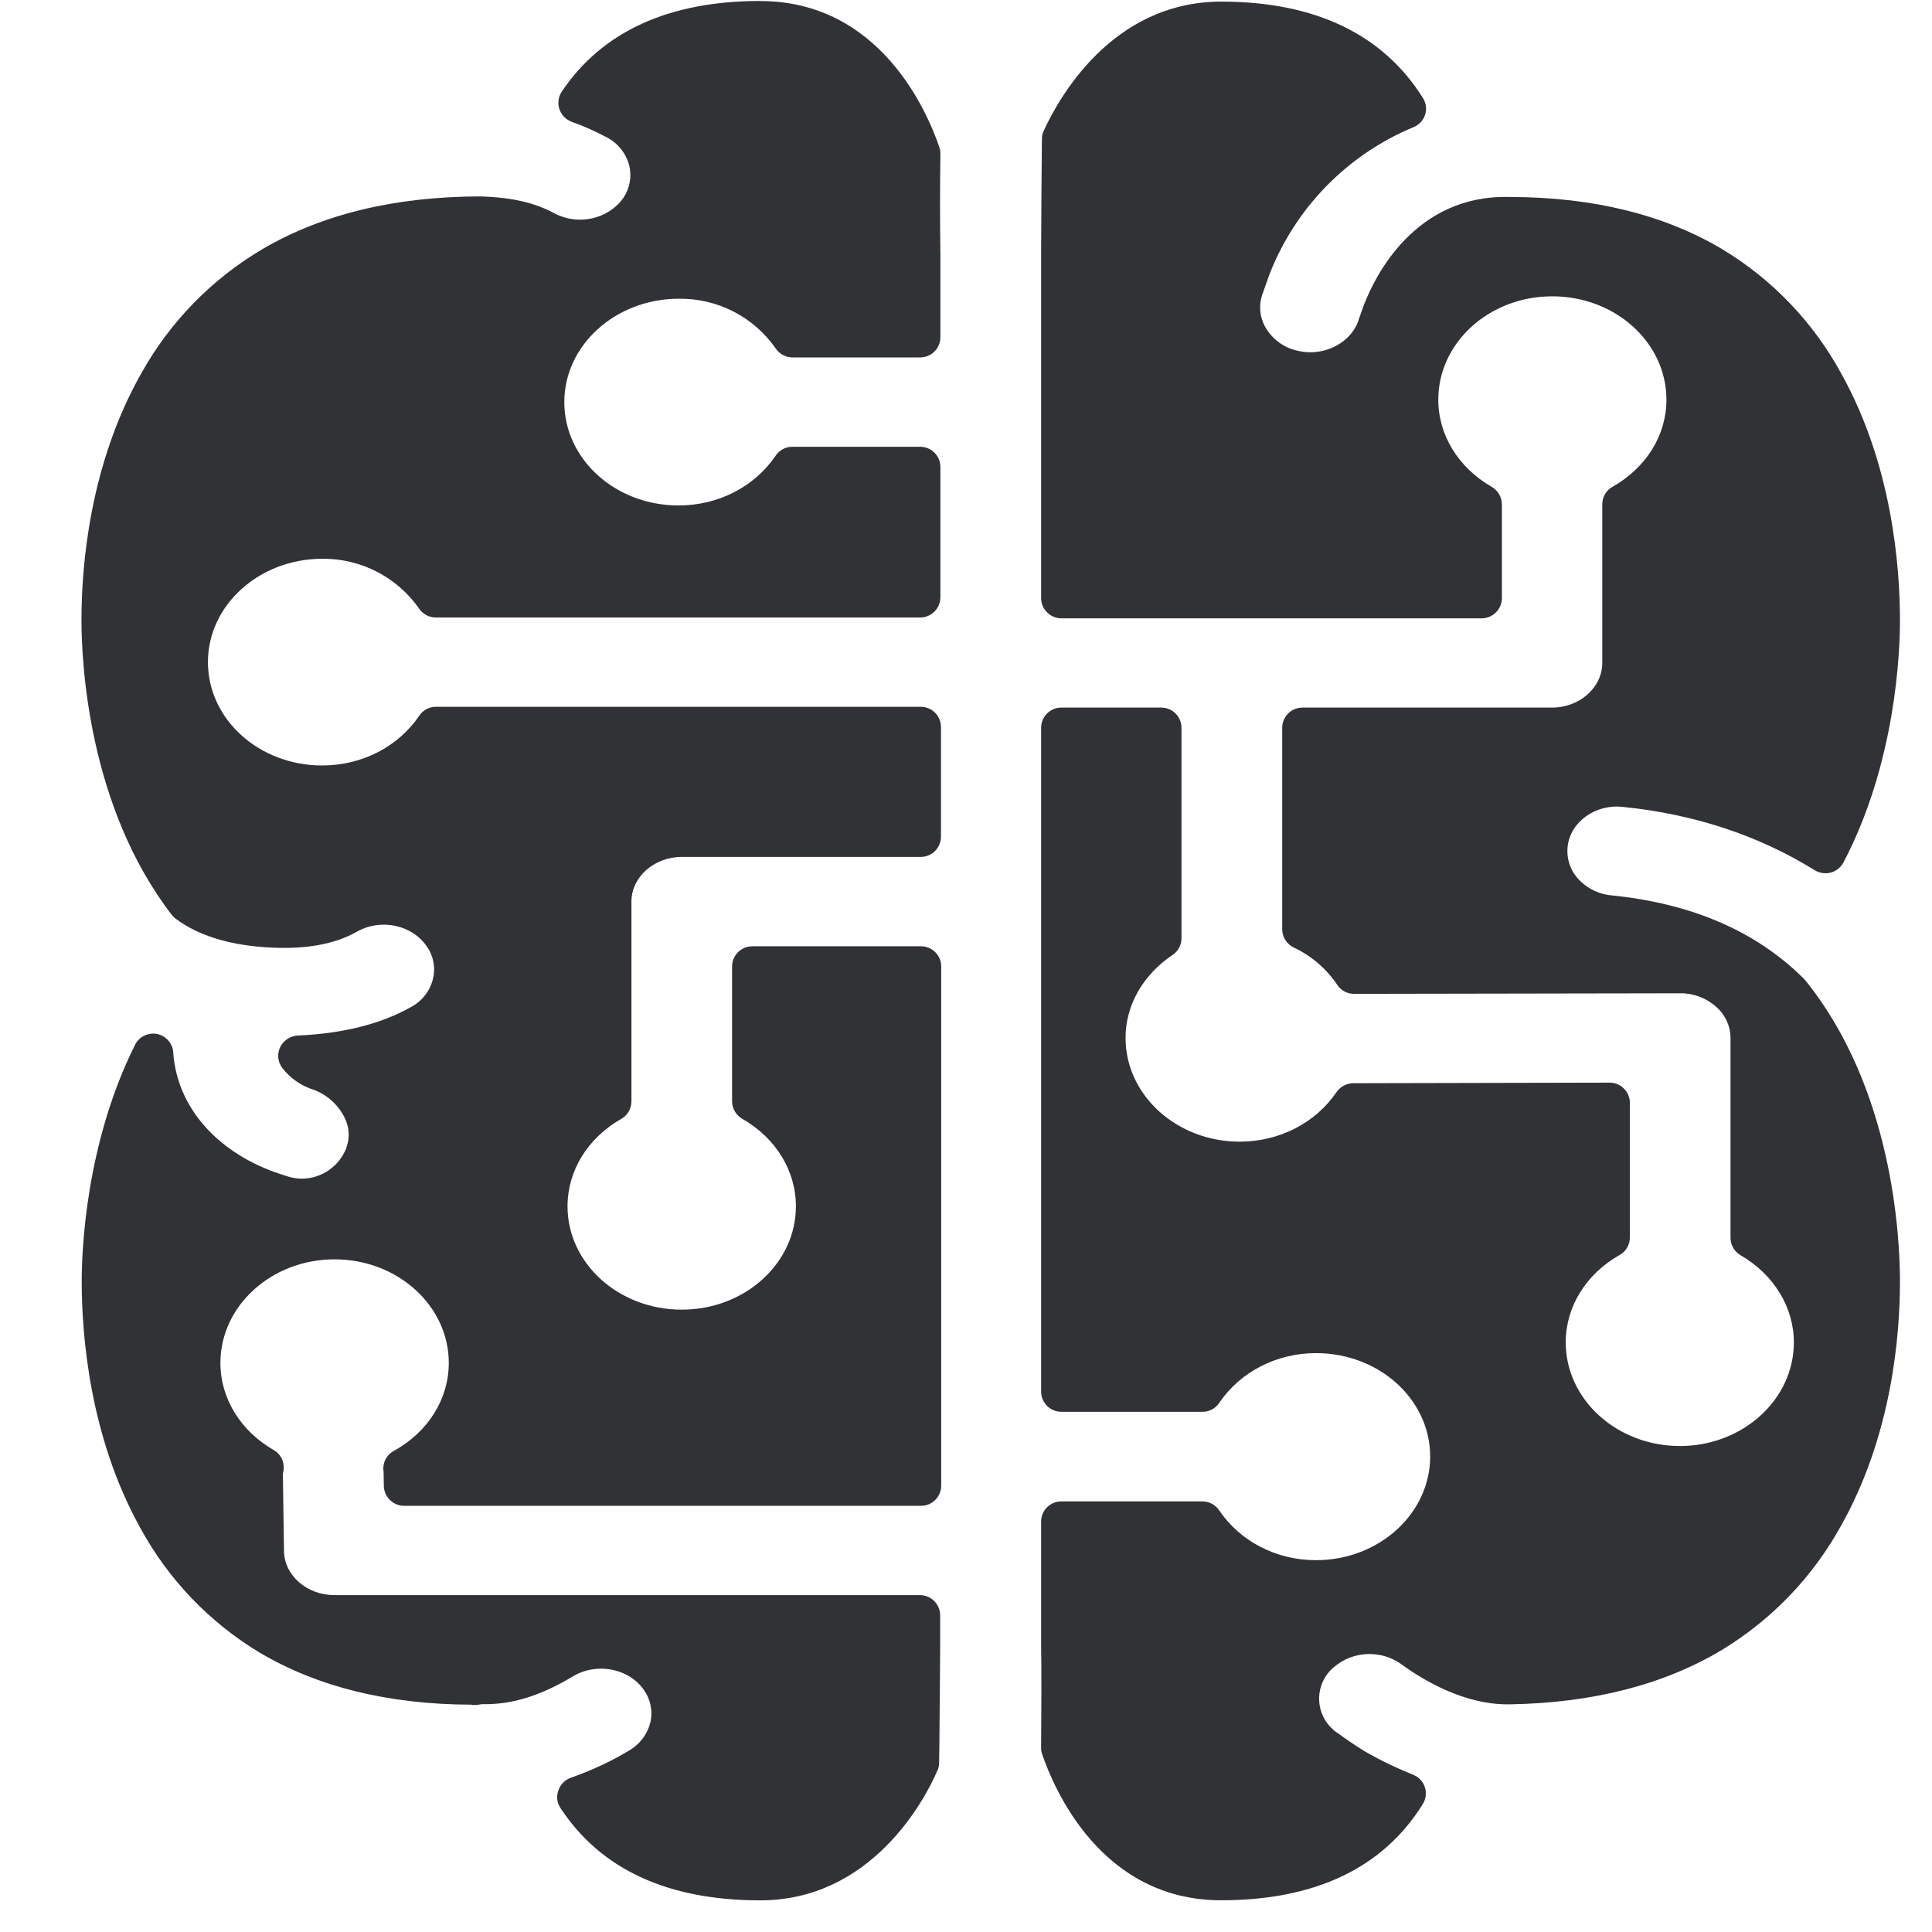
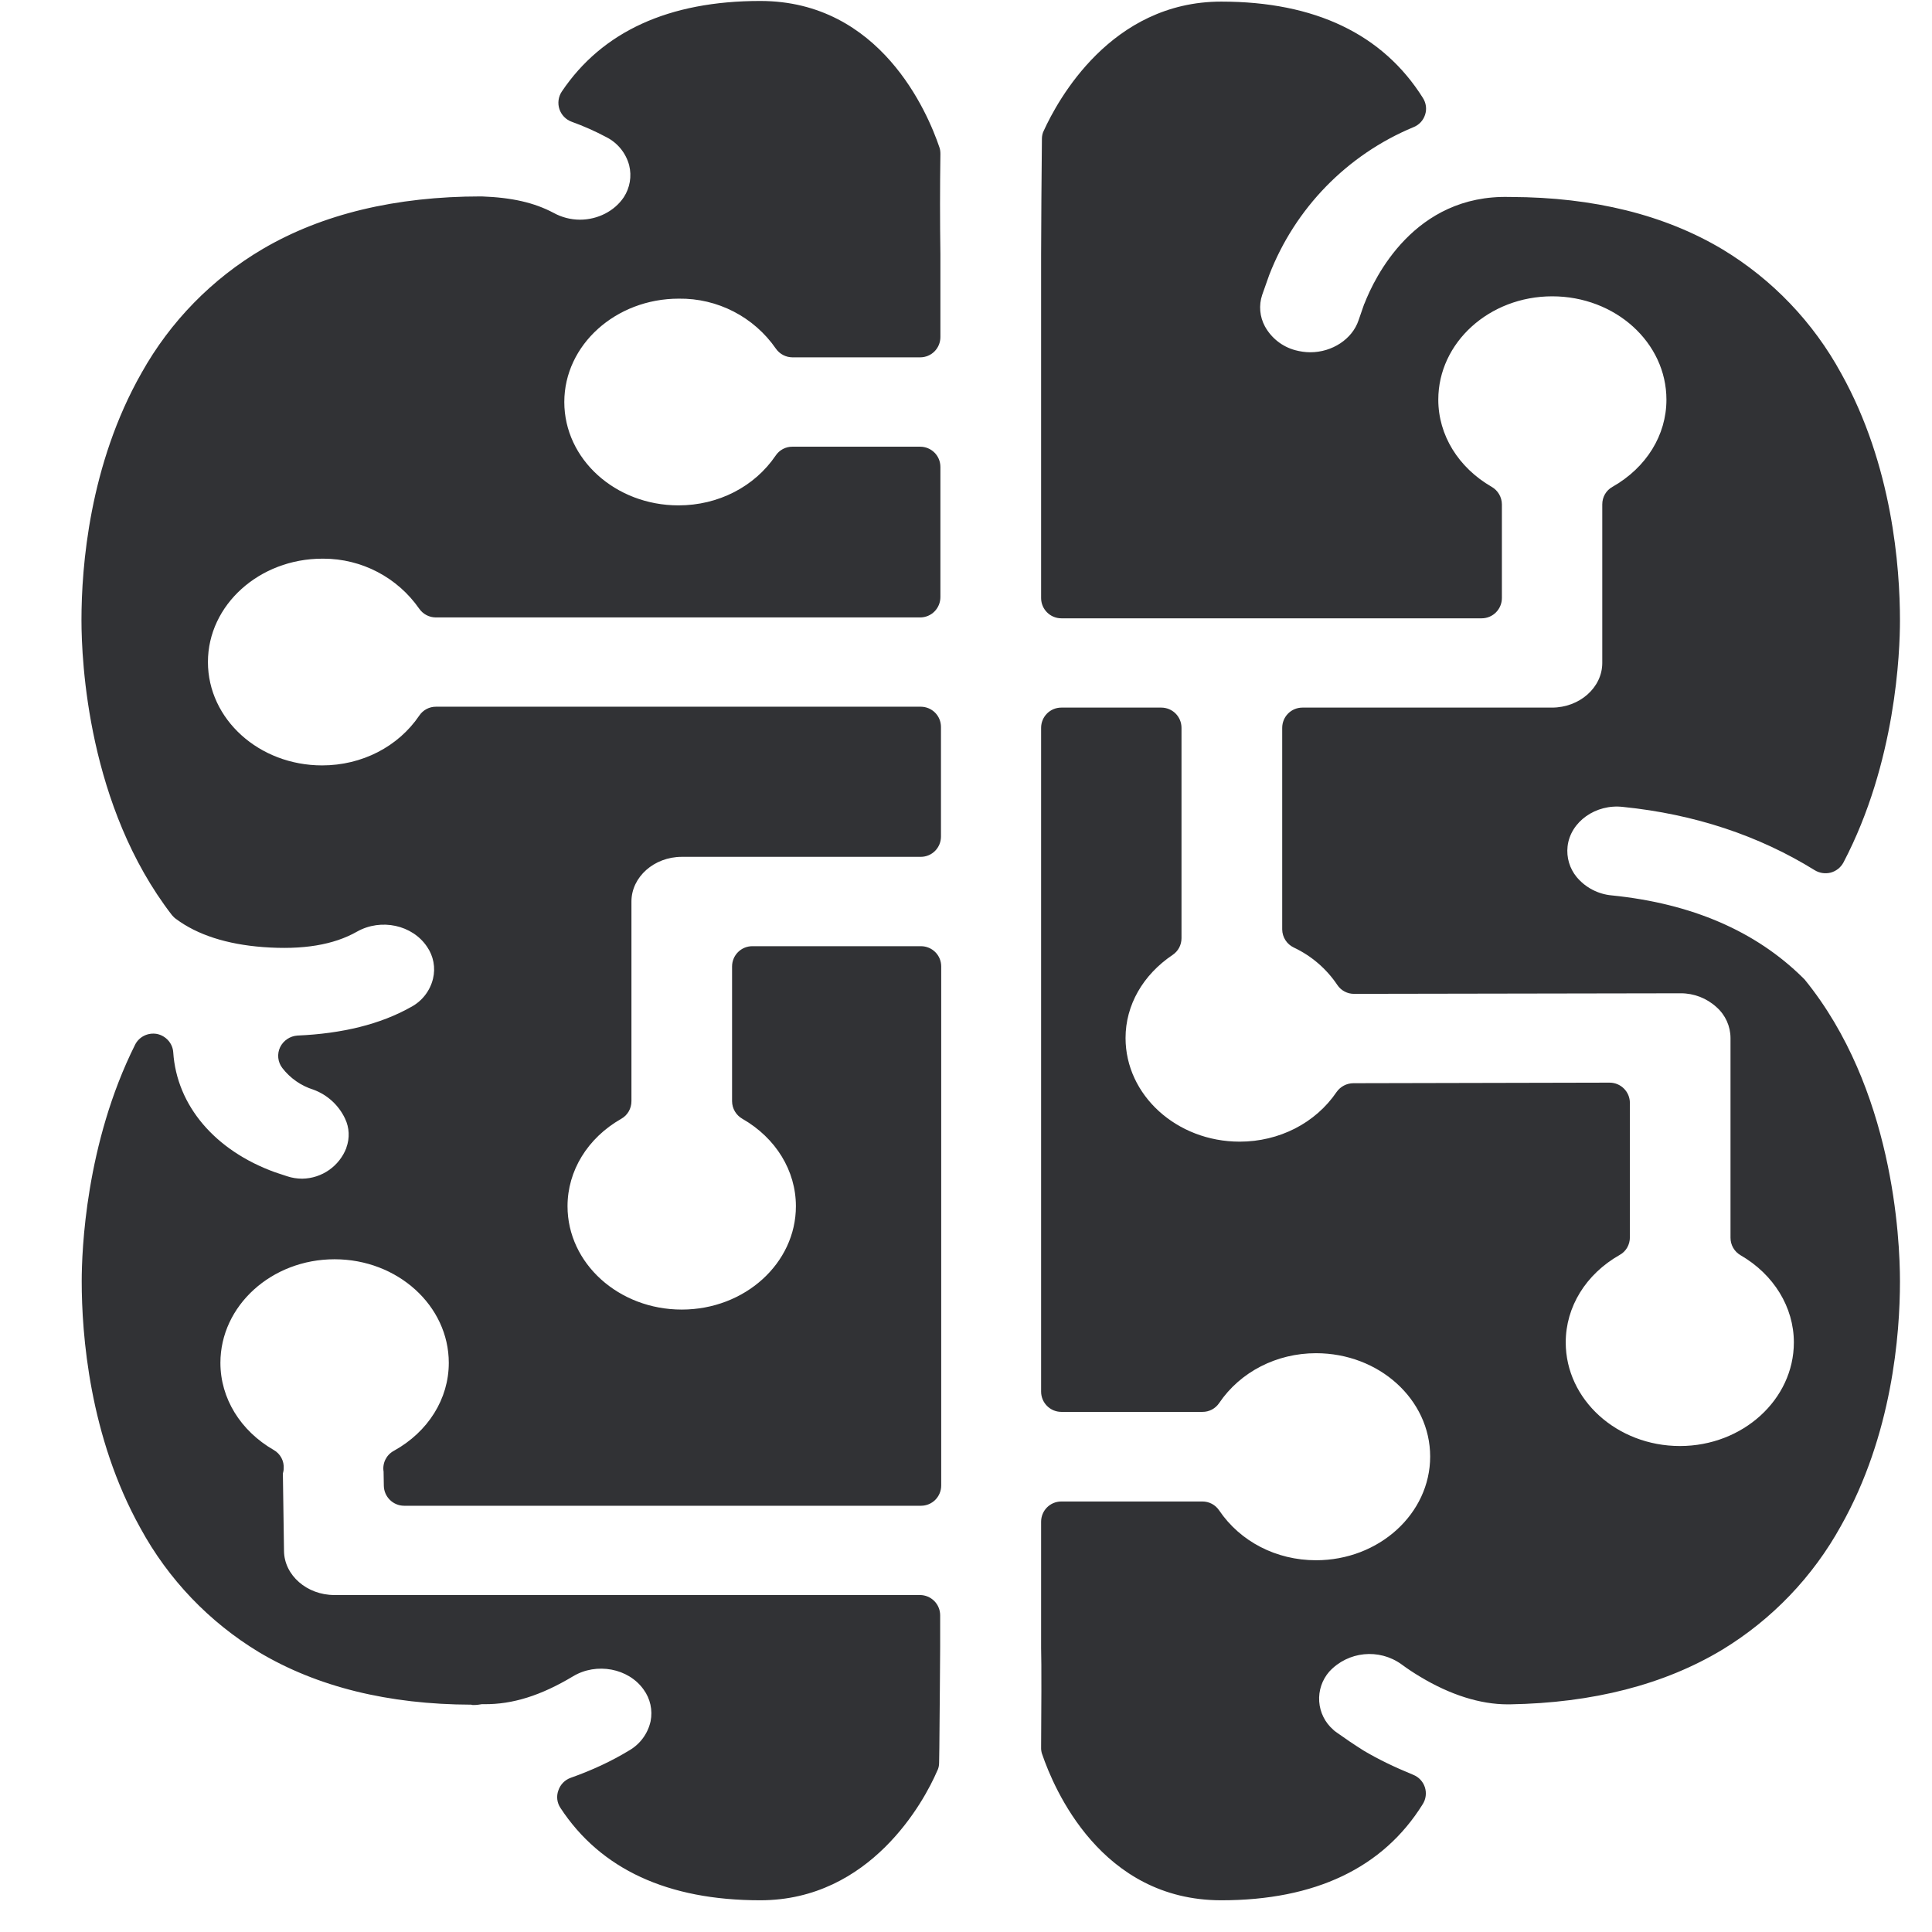
<svg xmlns="http://www.w3.org/2000/svg" width="24" height="24" viewBox="0 0 24 24">
-   <path d="M15.171.02c1.163 0 2.007.404 2.505 1.197.04.064.05.138.027.208a.245.245 0 01-.145.155 3.264 3.264 0 00-1.792 1.838l-.087.246a.493.493 0 00.034.39.612.612 0 00.376.296c.06.016.124.026.188.026.273 0 .521-.164.599-.396v-.004l.07-.198c0-.003 0-.003.004-.007.124-.319.618-1.358 1.805-1.324h.016c1.026.003 1.91.222 2.629.652a4.08 4.08 0 011.472 1.54c.636 1.14.73 2.41.73 3.069 0 .39-.05 1.764-.703 3.008a.255.255 0 01-.158.124.258.258 0 01-.198-.03c-.693-.43-1.493-.696-2.38-.786h-.003c-.336-.04-.652.184-.686.49a.51.51 0 00.11.38.643.643 0 00.438.229c.991.1 1.788.443 2.376 1.025l.02.02c1.1 1.351 1.184 3.214 1.184 3.751 0 .65-.094 1.903-.733 3.036A4.138 4.138 0 0121.4 20.49c-.723.437-1.613.665-2.645.682h-.03c-.337 0-.71-.118-1.083-.343a2.78 2.78 0 01-.232-.154.68.68 0 00-.897.09.511.511 0 00.05.723c.013.014.03.024.047.037.003 0 .003.003.007.003.09.068.195.138.322.219.182.107.377.202.616.3a.249.249 0 01.118.366c-.491.79-1.335 1.193-2.502 1.193-1.495 0-2.08-1.389-2.225-1.815a.232.232 0 01-.013-.084c.003-.38.006-1.073 0-1.24v-1.564c0-.138.11-.252.252-.252h1.751c.084 0 .161.04.209.111.262.387.709.619 1.203.619.783 0 1.418-.579 1.418-1.288 0-.71-.635-1.284-1.418-1.284-.49 0-.941.232-1.203.619a.248.248 0 01-.209.11h-1.751a.252.252 0 01-.252-.252V9.042c0-.138.11-.252.252-.252h1.24c.138 0 .252.11.252.252v2.612c0 .084-.04.161-.11.208-.37.249-.585.625-.585 1.032 0 .71.635 1.288 1.418 1.288.49 0 .941-.23 1.203-.616a.257.257 0 01.209-.11l3.183-.007a.252.252 0 01.252.252v1.67c0 .091-.047.175-.128.219-.42.239-.669.645-.669 1.086 0 .709.636 1.287 1.419 1.287.78 0 1.415-.578 1.415-1.287 0-.437-.249-.844-.662-1.083a.25.25 0 01-.125-.218v-2.48a.513.513 0 00-.174-.384.655.655 0 00-.444-.172h-.003l-4.054.007a.248.248 0 01-.209-.11 1.336 1.336 0 00-.54-.465.252.252 0 01-.145-.225V9.042c0-.138.11-.252.252-.252h3.099c.343 0 .625-.249.625-.555v-1.97c0-.09.047-.174.128-.218.42-.239.669-.642.669-1.082 0-.71-.635-1.284-1.419-1.284-.78 0-1.415.574-1.415 1.284 0 .44.249.843.662 1.082a.253.253 0 01.128.219v1.163c0 .137-.11.252-.252.252h-5.22a.252.252 0 01-.252-.252v-4.26c0-.241.006-1.125.01-1.445 0-.033.007-.07.023-.1.172-.377.834-1.604 2.205-1.604zM9.444.013c1.495 0 2.08 1.389 2.225 1.816.01.026.013.057.013.084-.006.413-.006.833 0 1.247v1.028c0 .138-.11.252-.252.252H9.844a.252.252 0 01-.205-.107 1.442 1.442 0 00-1.207-.622c-.783 0-1.422.575-1.422 1.284 0 .71.635 1.284 1.419 1.284.494 0 .944-.232 1.206-.618a.248.248 0 01.209-.111h1.586c.138 0 .252.11.252.252v1.616c0 .138-.11.253-.252.253H5.413a.252.252 0 01-.205-.108 1.451 1.451 0 00-1.19-.622h-.013c-.783 0-1.422.575-1.422 1.284 0 .71.635 1.284 1.419 1.284.494 0 .944-.232 1.206-.618a.248.248 0 01.209-.111h6.02c.138 0 .252.11.252.252v1.361c0 .138-.11.252-.252.252H8.469c-.343 0-.625.25-.625.555v2.48c0 .091-.047.175-.128.22-.417.238-.666.645-.666 1.085 0 .71.636 1.284 1.419 1.284s1.418-.575 1.418-1.284c0-.44-.248-.847-.665-1.086a.253.253 0 01-.128-.218v-1.674c0-.138.111-.252.252-.252h2.094c.138 0 .252.11.252.252v6.447c0 .138-.11.252-.252.252H5.02a.253.253 0 01-.252-.249l-.003-.175a.248.248 0 01.127-.258c.427-.236.683-.646.683-1.093 0-.71-.636-1.287-1.419-1.287s-1.418.578-1.418 1.287c0 .44.249.844.662 1.082a.245.245 0 01.124.232c0 .024-.006.044-.01.06l.014.962c.003.303.285.548.625.548h7.274c.138 0 .252.111.252.252v.39c0 .202-.007.83-.01 1.247l-.003.195c0 .034-.007.07-.024.101-.161.376-.827 1.607-2.198 1.607-1.15 0-1.983-.387-2.481-1.146a.24.24 0 01-.027-.219.25.25 0 01.155-.158c.265-.094.504-.205.726-.34a.557.557 0 00.265-.362.501.501 0 00-.087-.394c-.188-.265-.585-.34-.877-.164-.397.238-.75.35-1.106.346h-.027c-.024.003-.054.01-.09.01H5.87l-.017-.004c-1.029-.003-1.913-.221-2.636-.652a4.08 4.08 0 01-1.472-1.54c-.635-1.139-.73-2.41-.73-3.068 0-.377.048-1.708.663-2.938.05-.1.161-.154.272-.134.111.023.195.117.202.228.044.662.518 1.22 1.264 1.49l.151.05c.06.02.124.03.188.03a.597.597 0 00.548-.383v-.004a.461.461 0 00-.017-.36.702.702 0 00-.393-.359.78.78 0 01-.386-.269.249.249 0 01-.027-.259.26.26 0 01.215-.144c.558-.024 1.032-.141 1.408-.353a.543.543 0 00.276-.353.494.494 0 00-.074-.397c-.182-.272-.572-.356-.87-.188-.29.165-.673.229-1.167.192-.45-.034-.817-.152-1.082-.35-.02-.013-.034-.03-.05-.047-1.043-1.351-1.124-3.146-1.124-3.667 0-.659.098-1.93.747-3.07a4.114 4.114 0 011.506-1.539c.739-.433 1.65-.652 2.709-.652h.01c.38.014.655.078.894.205a.682.682 0 00.326.084c.222 0 .43-.107.545-.279a.504.504 0 00.067-.396.55.55 0 00-.283-.35 3.287 3.287 0 00-.43-.191.251.251 0 01-.124-.376C7.48.392 8.308.012 9.444.012z" fill="#313235" fill-rule="nonzero" />
+   <g fill="#313235" fill-rule="nonzero">
+     <path d="M12.946 21.792a.232.232 0 01-.013-.084c.003-.38.006-1.073 0-1.24v-1.564c0-.138.11-.252.252-.252h1.751c.084 0 .161.04.209.111.262.387.709.619 1.203.619.783 0 1.418-.579 1.418-1.288 0-.71-.635-1.284-1.418-1.284-.49 0-.941.232-1.203.619a.248.248 0 01-.209.11h-1.751a.252.252 0 01-.252-.252V9.042c0-.138.11-.252.252-.252h1.24c.138 0 .252.11.252.252v2.612c0 .084-.04.161-.11.208-.37.249-.585.625-.585 1.032 0 .71.635 1.288 1.418 1.288.49 0 .941-.23 1.203-.616a.257.257 0 01.209-.11l3.183-.007a.252.252 0 01.252.252v1.67c0 .091-.047.175-.128.219-.42.239-.669.645-.669 1.086 0 .709.636 1.287 1.419 1.287.78 0 1.415-.578 1.415-1.287 0-.437-.249-.844-.662-1.083a.25.25 0 01-.125-.218v-2.48a.513.513 0 00-.174-.384.655.655 0 00-.444-.172h-.003l-4.054.007a.248.248 0 01-.209-.11 1.336 1.336 0 00-.54-.465.252.252 0 01-.145-.225V9.042c0-.138.11-.252.252-.252h3.099c.343 0 .625-.249.625-.555v-1.97c0-.09.047-.174.128-.218.42-.239.669-.642.669-1.082 0-.71-.635-1.284-1.419-1.284-.78 0-1.415.574-1.415 1.284 0 .44.249.843.662 1.082a.253.253 0 01.128.219v1.163c0 .137-.11.252-.252.252h-5.22a.252.252 0 01-.252-.252v-4.26c0-.241.006-1.125.01-1.445 0-.033.007-.07.023-.1.172-.377.834-1.604 2.205-1.604 1.163 0 2.007.404 2.505 1.197.04.064.05.138.027.208a.245.245 0 01-.145.155 3.264 3.264 0 00-1.792 1.838l-.087.246a.493.493 0 00.034.39.612.612 0 00.376.296c.06.016.124.026.188.026.273 0 .521-.164.599-.396l.07-.202c0-.003 0-.003.004-.007.124-.319.618-1.358 1.805-1.324h.016c1.026.003 1.91.222 2.629.652a4.08 4.08 0 011.472 1.54c.636 1.14.73 2.41.73 3.069 0 .39-.05 1.764-.703 3.008a.255.255 0 01-.158.124.258.258 0 01-.198-.03c-.693-.43-1.493-.696-2.38-.786-.34-.04-.655.184-.69.49a.51.51 0 00.112.38.643.643 0 00.437.229c.991.1 1.788.443 2.376 1.025l.02.02c1.1 1.351 1.184 3.214 1.184 3.751 0 .65-.094 1.903-.733 3.036A4.138 4.138 0 0121.4 20.49c-.723.437-1.613.665-2.645.682h-.027c-.34 0-.713-.118-1.086-.343a2.78 2.78 0 01-.232-.154.68.68 0 00-.897.09.511.511 0 00.05.723c.013.014.03.024.047.037.098.07.202.141.33.222.181.107.376.202.615.3a.249.249 0 01.118.366c-.491.79-1.335 1.193-2.502 1.193-1.495 0-2.08-1.389-2.225-1.815zM6.963 22.46a.24.24 0 01-.027-.218.25.25 0 01.155-.158c.265-.094.504-.205.726-.34a.557.557 0 00.265-.362.501.501 0 00-.087-.394c-.188-.265-.585-.34-.877-.164-.397.238-.75.35-1.106.346h-.027c-.024.003-.054.01-.09.01H5.87l-.017-.004c-1.029-.003-1.913-.221-2.636-.652a4.08 4.08 0 01-1.472-1.54c-.635-1.139-.73-2.41-.73-3.068 0-.377.048-1.708.663-2.938.05-.1.161-.154.272-.134.111.023.195.117.202.228.044.662.518 1.22 1.264 1.49l.151.05c.06.02.124.03.188.03a.597.597 0 00.548-.383v-.004a.461.461 0 00-.017-.36.702.702 0 00-.393-.359.78.78 0 01-.386-.269.249.249 0 01-.027-.259.26.26 0 01.215-.144c.558-.024 1.032-.141 1.408-.353a.543.543 0 00.276-.353.494.494 0 00-.074-.397c-.182-.272-.572-.356-.87-.188-.29.165-.673.229-1.167.192-.45-.034-.817-.152-1.082-.35-.02-.013-.034-.03-.05-.047-1.043-1.351-1.124-3.146-1.124-3.667 0-.659.098-1.93.747-3.07a4.114 4.114 0 011.506-1.539c.739-.433 1.65-.652 2.709-.652h.01c.38.014.655.078.894.205a.682.682 0 00.326.084c.222 0 .43-.107.545-.279a.504.504 0 00.067-.396.55.55 0 00-.283-.35 3.287 3.287 0 00-.43-.191.251.251 0 01-.124-.376C7.48.392 8.308.012 9.444.012c1.495 0 2.08 1.389 2.225 1.816.01.026.013.057.013.084-.006.413-.006.833 0 1.247v1.028c0 .138-.11.252-.252.252H9.844a.252.252 0 01-.205-.107 1.442 1.442 0 00-1.207-.622c-.783 0-1.422.575-1.422 1.284 0 .71.635 1.284 1.419 1.284.494 0 .944-.232 1.206-.618a.248.248 0 01.209-.111h1.586c.138 0 .252.11.252.252v1.616c0 .138-.11.253-.252.253H5.413a.252.252 0 01-.205-.108 1.451 1.451 0 00-1.19-.622h-.013c-.783 0-1.422.575-1.422 1.284 0 .71.635 1.284 1.419 1.284.494 0 .944-.232 1.206-.618a.248.248 0 01.209-.111h6.02c.138 0 .252.11.252.252v1.361c0 .138-.11.252-.252.252H8.469c-.343 0-.625.25-.625.555v2.48c0 .091-.047.175-.128.22-.417.238-.666.645-.666 1.085 0 .71.636 1.284 1.419 1.284s1.418-.575 1.418-1.284c0-.44-.248-.847-.665-1.086a.253.253 0 01-.128-.218v-1.674c0-.138.111-.252.252-.252h2.094c.138 0 .252.11.252.252v6.447c0 .138-.11.252-.252.252H5.02a.253.253 0 01-.252-.249l-.003-.175a.248.248 0 01.127-.258c.427-.236.683-.646.683-1.093 0-.71-.636-1.287-1.419-1.287s-1.418.578-1.418 1.287c0 .44.249.844.662 1.082a.245.245 0 01.124.232c0 .024-.006.044-.01.06l.014.962c.003.303.285.548.625.548h7.274c.138 0 .252.111.252.252v.39c0 .202-.007.83-.01 1.247l-.003.195c0 .034-.007.07-.024.101-.161.376-.827 1.607-2.198 1.607-1.15 0-1.983-.387-2.481-1.146z" />
+   </g>
</svg>
